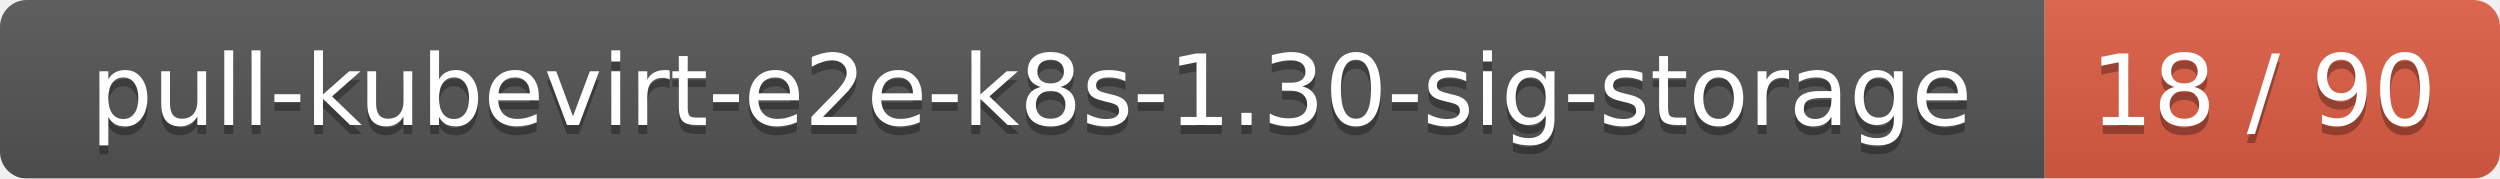
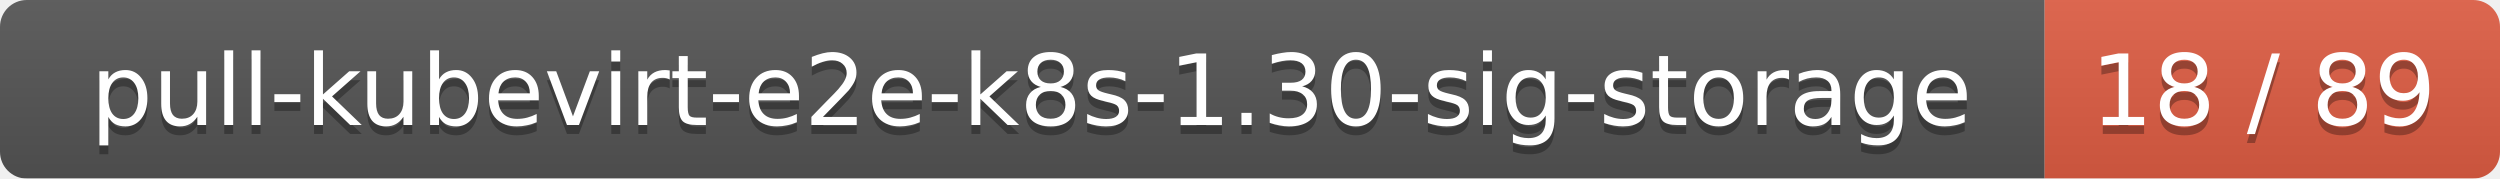
<svg xmlns="http://www.w3.org/2000/svg" width="280" height="20">
  <linearGradient id="smooth" x2="0" y2="100%">
    <stop offset="0" stop-color="#bbb" stop-opacity=".1" />
    <stop offset="1" stop-opacity=".1" />
  </linearGradient>
  <mask id="round">
    <rect width="280" height="20" rx="3" fill="#fff" />
  </mask>
  <g mask="url(#round)">
    <rect width="229" height="20" fill="#555" />
    <rect x="229" width="51" height="20" fill="#e05d44" />
    <rect width="280" height="20" fill="url(#smooth)" />
  </g>
  <g fill="#fff" text-anchor="middle" font-family="DejaVu Sans,Verdana,Geneva,sans-serif" font-size="11">
    <text x="115.5" y="15" fill="#010101" fill-opacity=".3">pull-kubevirt-e2e-k8s-1.30-sig-storage</text>
    <text x="115.5" y="14">pull-kubevirt-e2e-k8s-1.30-sig-storage</text>
-     <text x="253.5" y="15" fill="#010101" fill-opacity=".3">18 / 90</text>
-     <text x="253.5" y="14">18 / 90</text>
+     <text x="253.5" y="15" fill="#010101" fill-opacity=".3">18 / 89</text>
+     <text x="253.5" y="14">18 / 89</text>
  </g>
</svg>
